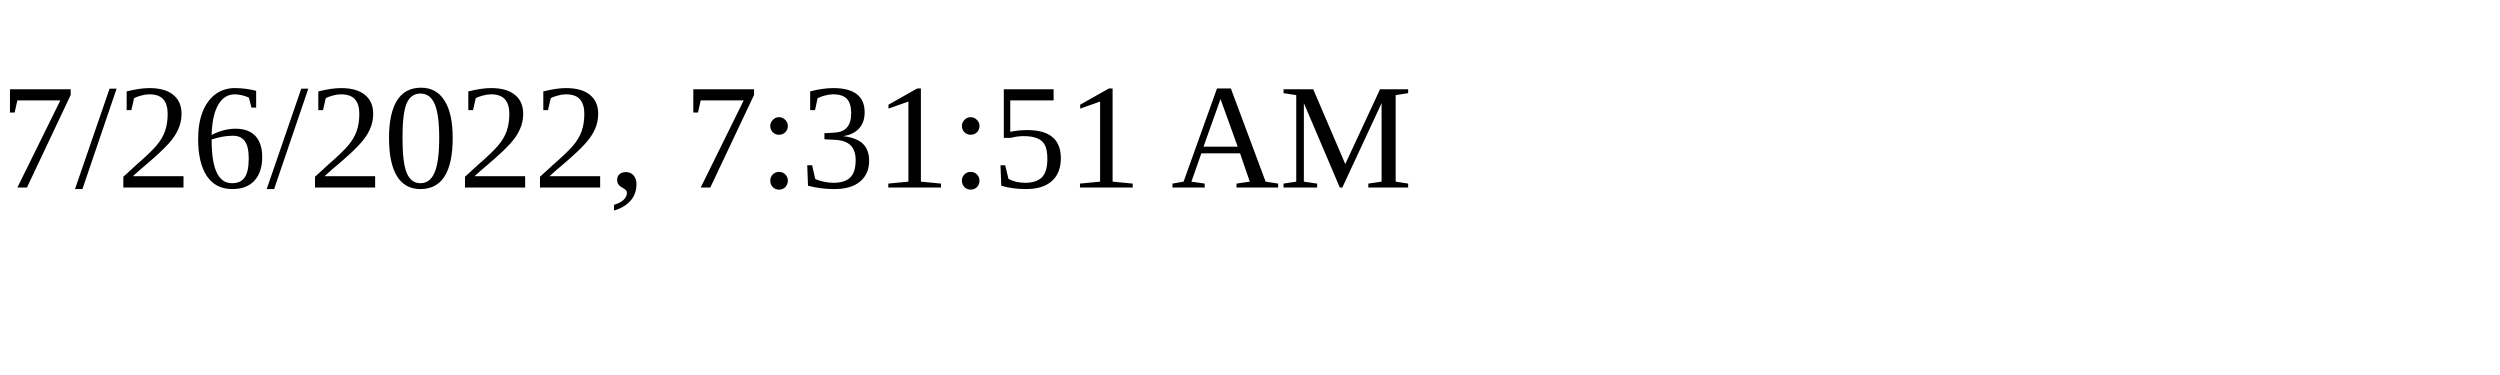
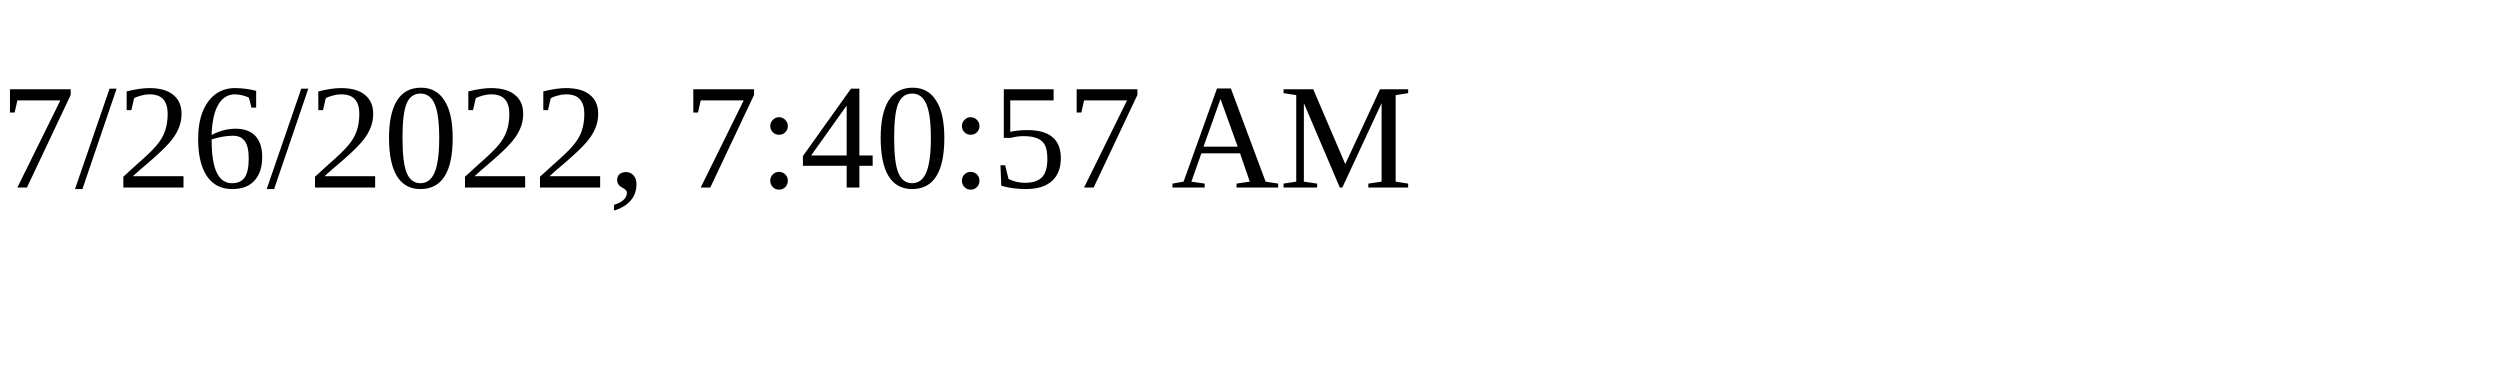
<svg xmlns="http://www.w3.org/2000/svg" height="30" width="200">
-   <text x="0" y="15">7/26/2022, 7:31:51 AM</text>
+   <text x="0" y="15">7/26/2022, 7:40:57 AM</text>
</svg>
